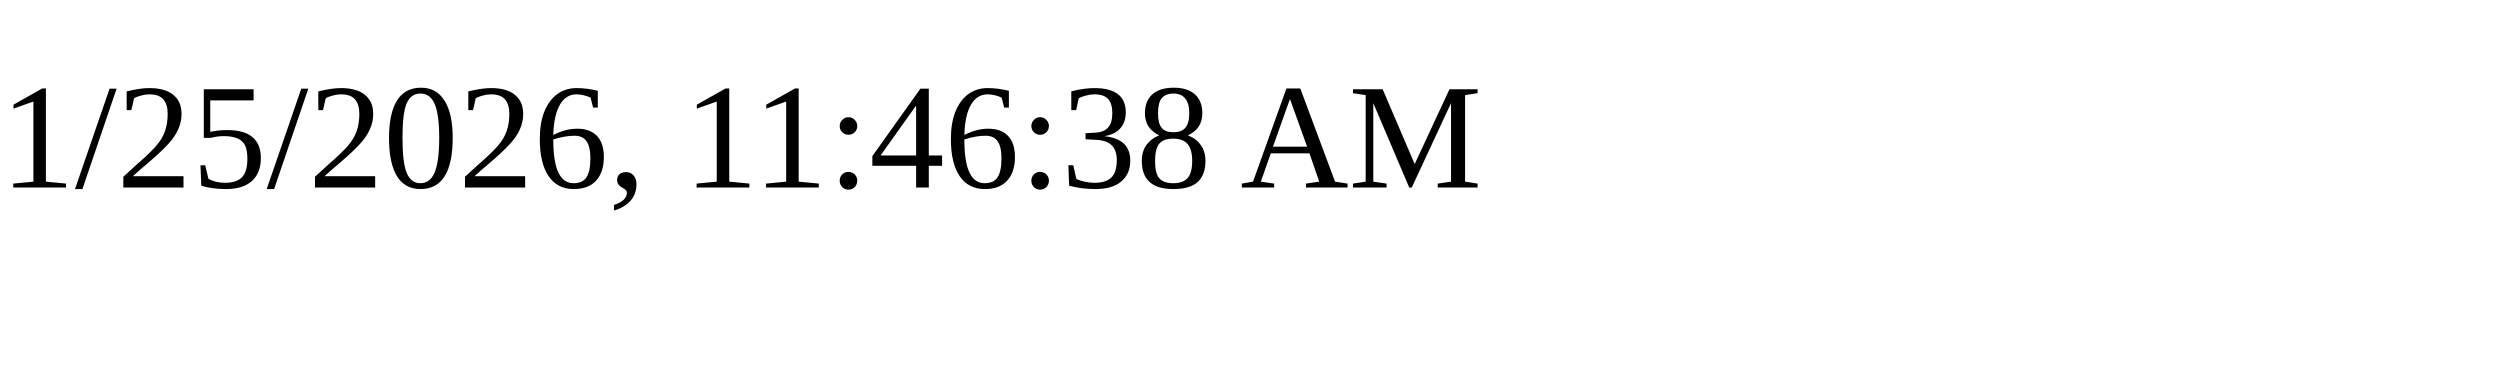
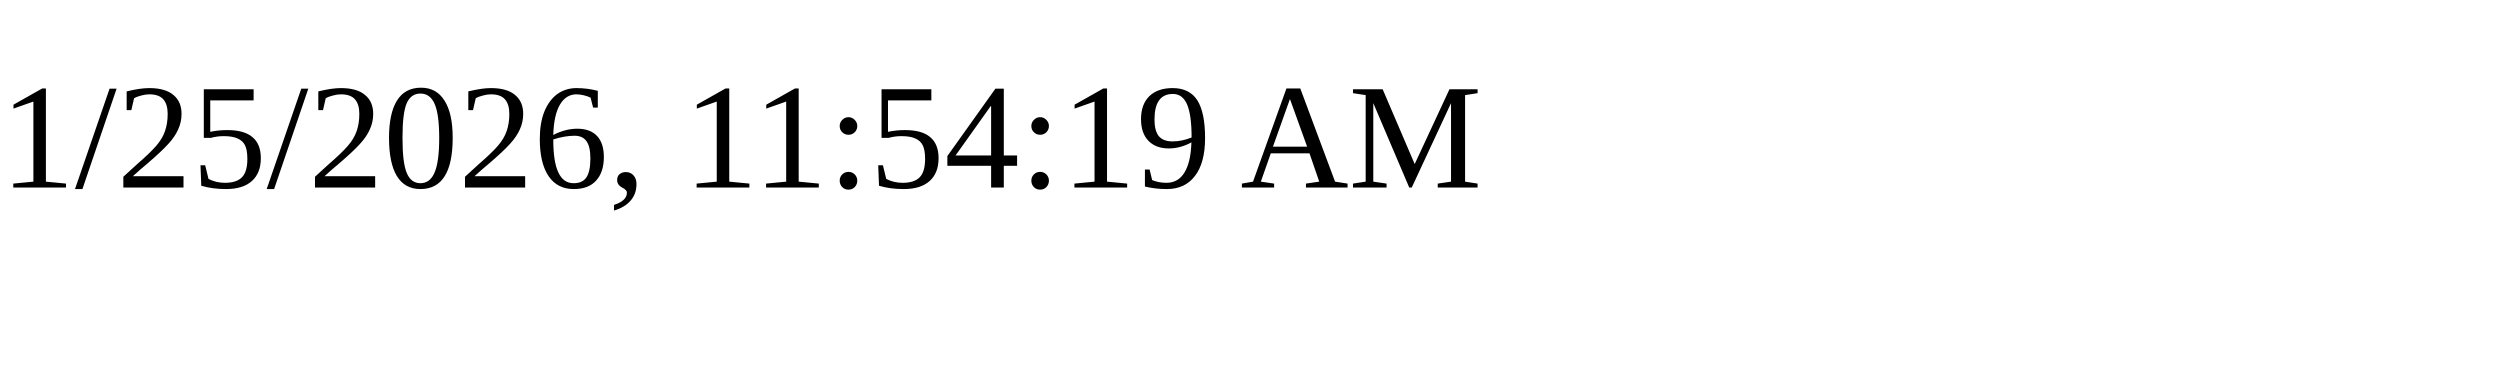
<svg xmlns="http://www.w3.org/2000/svg" height="30" width="200">
-   <text x="0" y="15">1/25/2026, 11:46:38 AM</text>
+   <text x="0" y="15">1/25/2026, 11:54:19 AM</text>
</svg>
